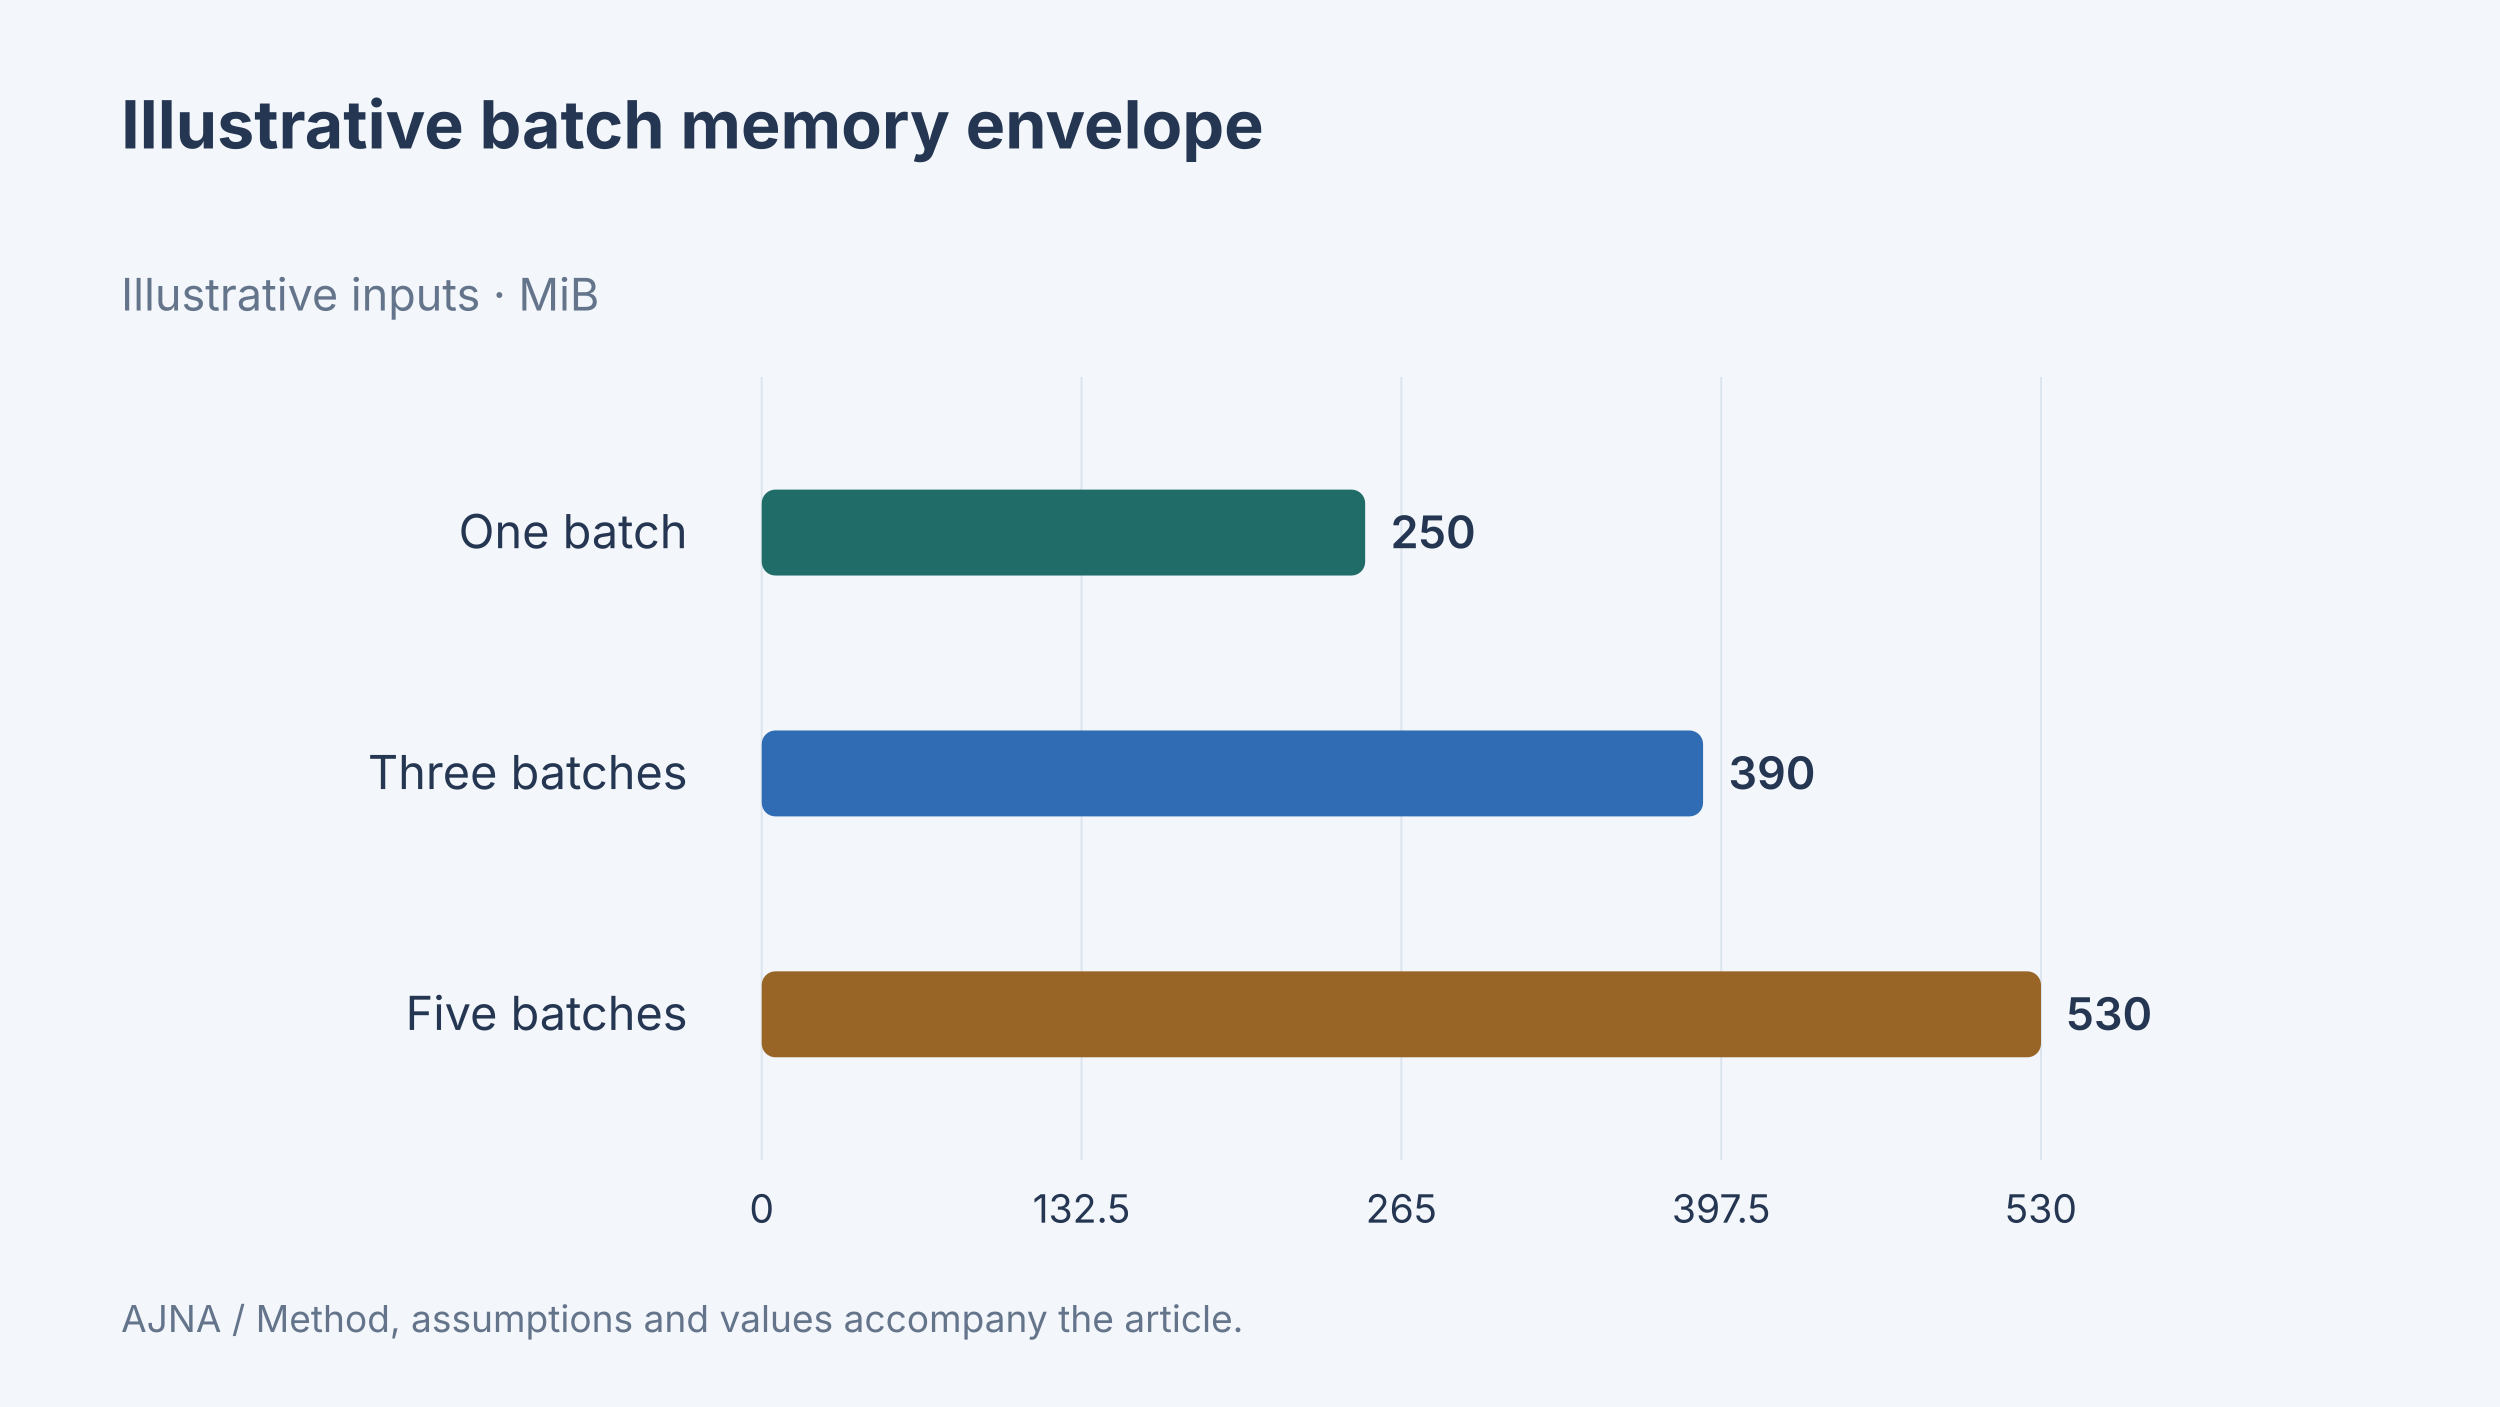
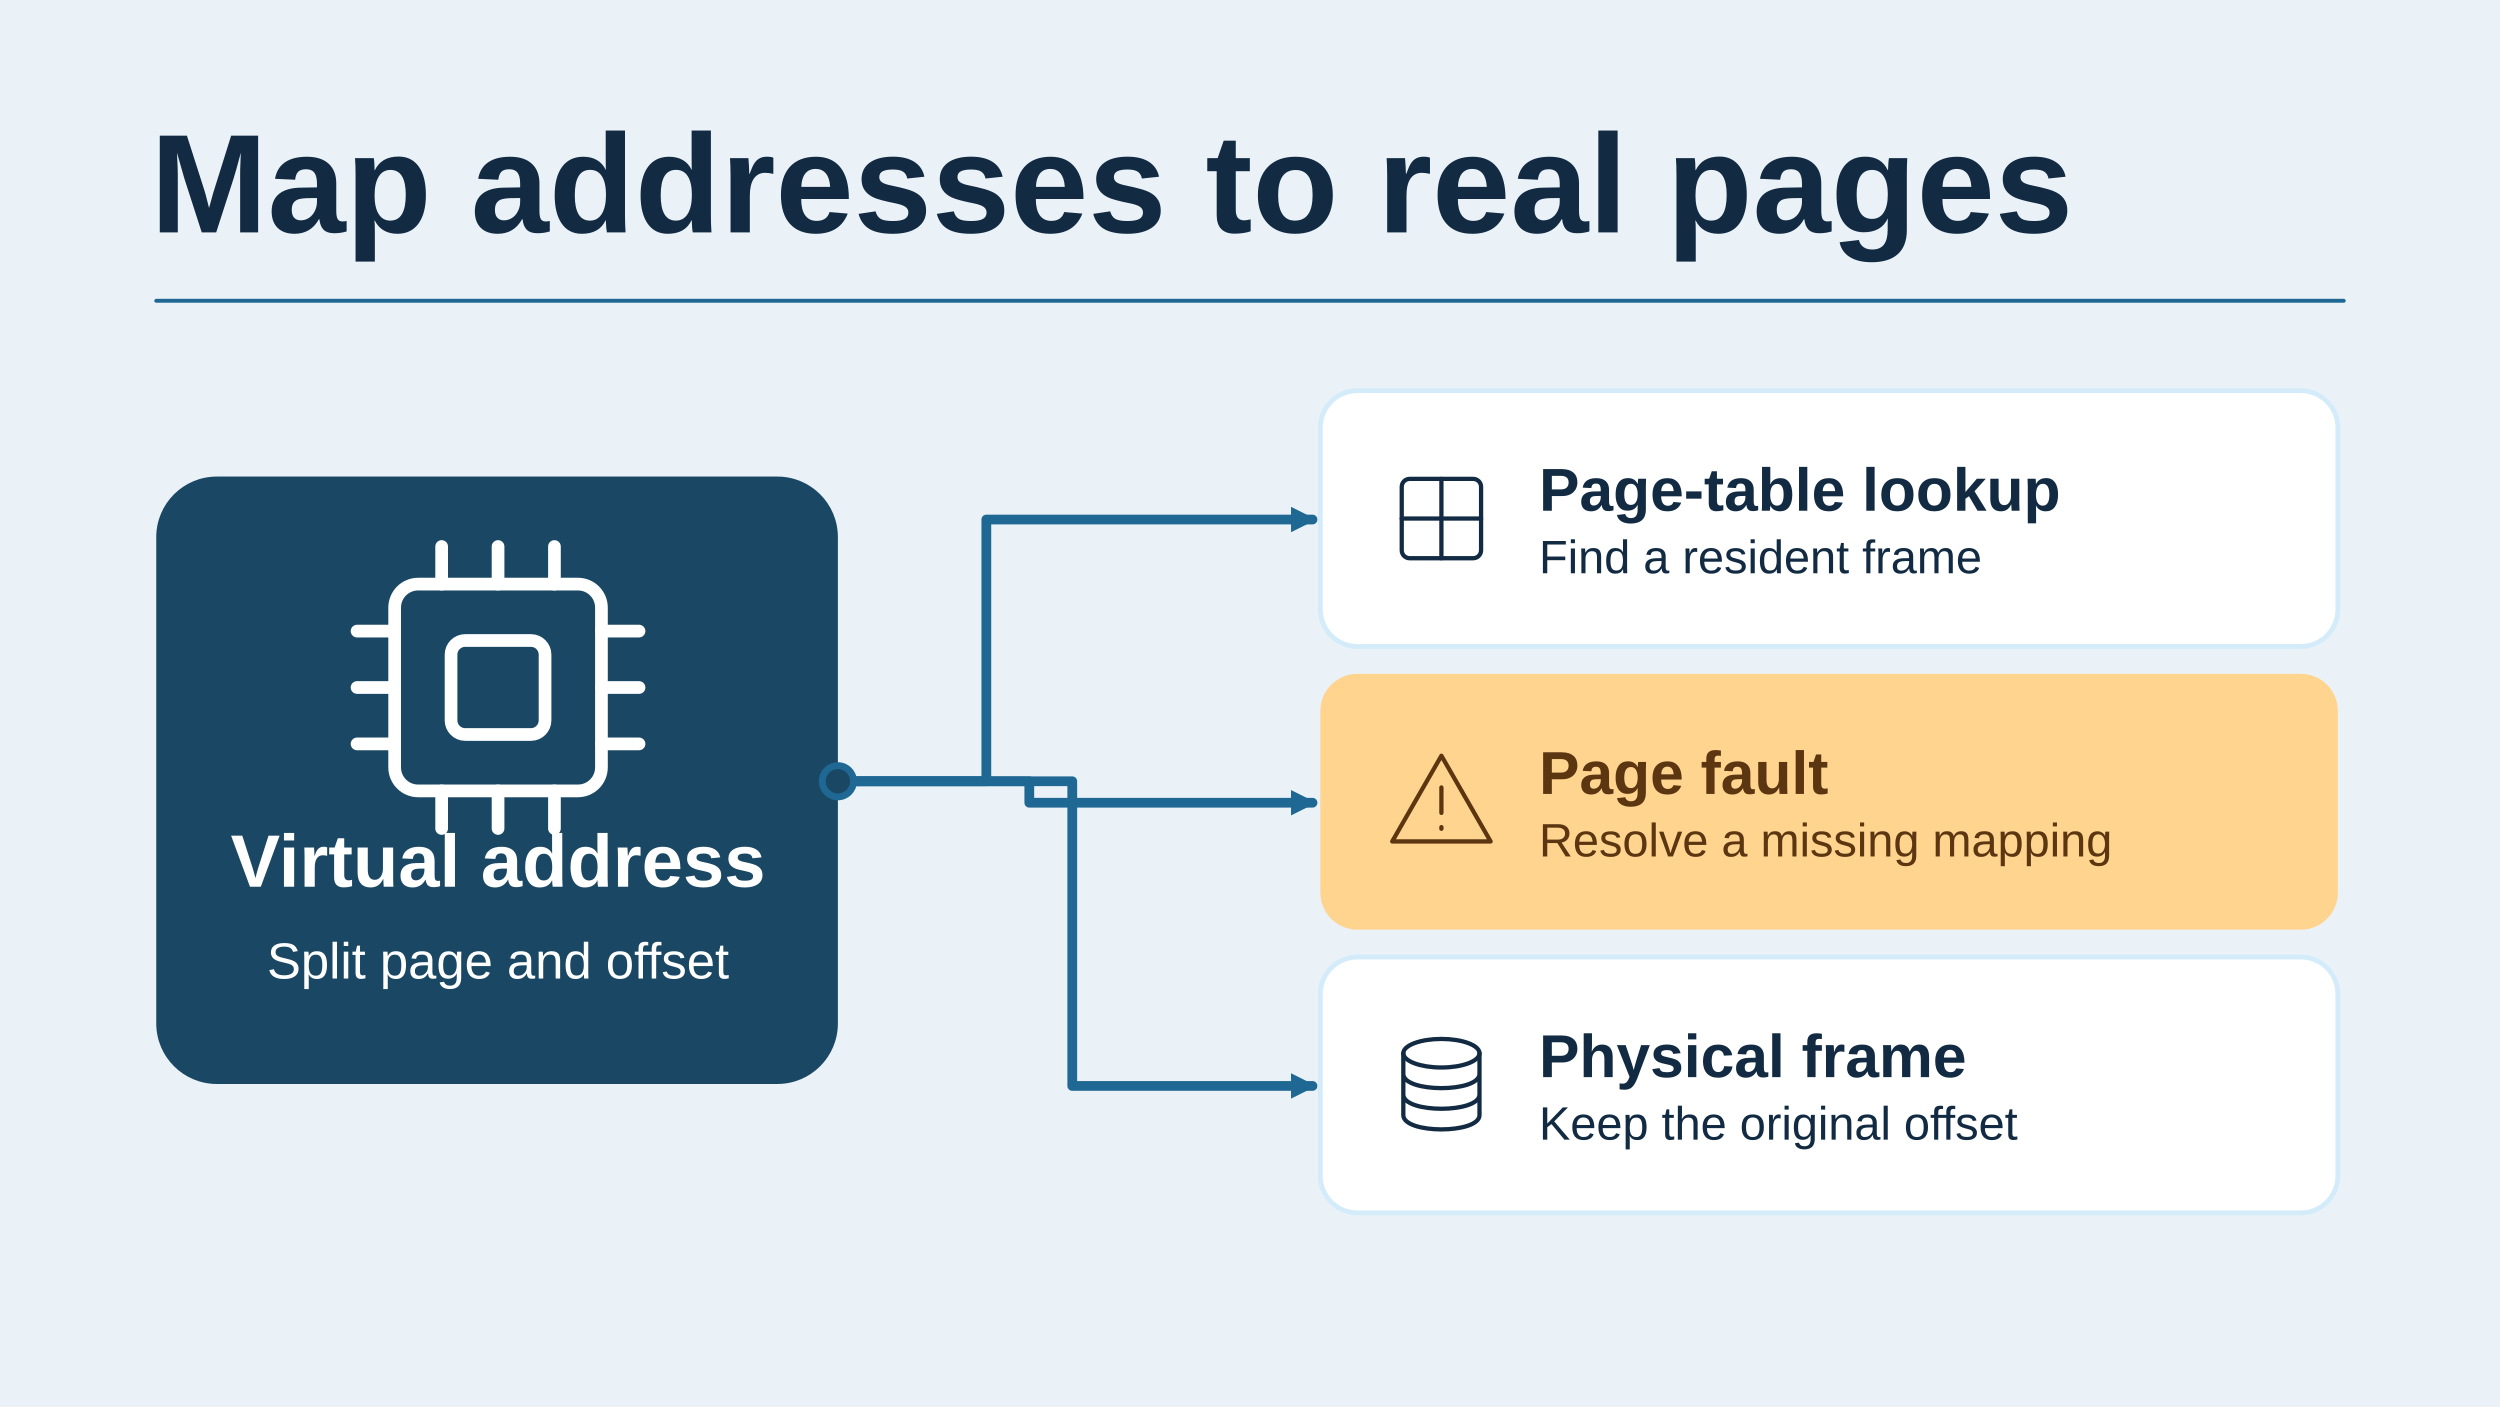
- <svg xmlns="http://www.w3.org/2000/svg" width="1280" height="720" viewBox="0 0 1280 720" data-article-art="os-memory-management" role="img" aria-label="Illustrative batch memory envelope. One batch: 250 MiB; Three batches: 390 MiB; Five batches: 530 MiB. Illustrative inputs.">
-   <rect x="-1280" y="-720" width="3840" height="2160" fill="#f3f6fa" />
-   <g font-family="Inter, sans-serif">
-     <text x="62" y="76" font-size="34" font-weight="700" fill="#243651" text-anchor="start">
-       <tspan x="62" dy="0">Illustrative batch memory envelope</tspan>
-     </text>
-     <text x="62" y="159" font-size="23" font-weight="400" fill="#64748b" text-anchor="start">
-       <tspan x="62" dy="0">Illustrative inputs · MiB</tspan>
-     </text>
-     <path d="M390 193V594" stroke="#dce4ed" />
-     <text x="390" y="626" font-size="20" font-weight="400" fill="#243651" text-anchor="middle">
-       <tspan x="390" dy="0">0</tspan>
-     </text>
-     <path d="M553.75 193V594" stroke="#dce4ed" />
-     <text x="553.75" y="626" font-size="20" font-weight="400" fill="#243651" text-anchor="middle">
-       <tspan x="553.75" dy="0">132.5</tspan>
-     </text>
-     <path d="M717.5 193V594" stroke="#dce4ed" />
-     <text x="717.5" y="626" font-size="20" font-weight="400" fill="#243651" text-anchor="middle">
-       <tspan x="717.5" dy="0">265</tspan>
-     </text>
-     <path d="M881.25 193V594" stroke="#dce4ed" />
-     <text x="881.25" y="626" font-size="20" font-weight="400" fill="#243651" text-anchor="middle">
-       <tspan x="881.25" dy="0">397.5</tspan>
-     </text>
-     <path d="M1045 193V594" stroke="#dce4ed" />
-     <text x="1045" y="626" font-size="20" font-weight="400" fill="#243651" text-anchor="middle">
-       <tspan x="1045" dy="0">530</tspan>
-     </text>
-     <text x="352" y="280.667" font-size="24" font-weight="400" fill="#243651" text-anchor="end">
-       <tspan x="352" dy="0">One batch</tspan>
-     </text>
-     <rect x="390" y="250.667" width="308.962" height="44" rx="7" fill="#206c68" />
-     <text x="711.962" y="280.667" font-size="23" font-weight="600" fill="#243651" text-anchor="start">
-       <tspan x="711.962" dy="0">250</tspan>
-     </text>
-     <text x="352" y="404" font-size="24" font-weight="400" fill="#243651" text-anchor="end">
-       <tspan x="352" dy="0">Three batches</tspan>
-     </text>
-     <rect x="390" y="374" width="481.981" height="44" rx="7" fill="#306cb3" />
-     <text x="884.981" y="404" font-size="23" font-weight="600" fill="#243651" text-anchor="start">
-       <tspan x="884.981" dy="0">390</tspan>
-     </text>
-     <text x="352" y="527.333" font-size="24" font-weight="400" fill="#243651" text-anchor="end">
-       <tspan x="352" dy="0">Five batches</tspan>
-     </text>
-     <rect x="390" y="497.333" width="655" height="44" rx="7" fill="#986527" />
-     <text x="1058" y="527.333" font-size="23" font-weight="600" fill="#243651" text-anchor="start">
-       <tspan x="1058" dy="0">530</tspan>
-     </text>
-     <text x="62" y="682" font-size="19" font-weight="400" fill="#64748b" text-anchor="start">
-       <tspan x="62" dy="0">AJNA / Method, assumptions and values accompany the article.</tspan>
-     </text>
-   </g>
+ <svg xmlns="http://www.w3.org/2000/svg" data-article-art="os-memory-management" role="img" aria-label="A virtual address uses its page and offset to find a resident frame, while a missing mapping takes the page-fault path." width="1280" height="720" viewBox="0 0 1280 720">
+   <svg width="100%" height="100%" viewBox="0 0 1280 720" preserveAspectRatio="xMidYMid slice" role="img" aria-label="A virtual address uses its page and offset to find a resident frame, while a missing mapping takes the page-fault path.">
+     <defs>
+       <marker id="head" markerWidth="13" markerHeight="13" refX="11" refY="6.5" orient="auto" markerUnits="userSpaceOnUse">
+         <path d="M0 0L13 6.5 0 13Z" fill="#1F6894" />
+       </marker>
+     </defs>
+     <rect x="0" y="0" width="1280" height="720" rx="0" fill="#EAF2F8" stroke="none" stroke-width="2.5" />
+     <g font-family="Arial, Helvetica, sans-serif">
+       <text x="77" y="119" text-anchor="start" fill="#122B43" font-size="72" font-weight="700">Map addresses to real pages</text>
+       <path d="M80 154H1200" fill="none" stroke="#1F6894" stroke-width="2" stroke-linejoin="round" stroke-linecap="round" />
+       <rect x="80" y="244" width="349" height="311" rx="31" fill="#1A4864" stroke="none" stroke-width="2.5" />
+       <g transform="translate(255 352) scale(2.40625)" fill="none" stroke="#FFFFFF" stroke-width="2.7" stroke-linecap="round" stroke-linejoin="round">
+         <rect x="-22" y="-22" width="44" height="44" rx="5" />
+         <rect x="-10" y="-10" width="20" height="20" rx="3" />
+         <path d="M-12-30v8m12-8v8m12-8v8M-12 22v8m12-8v8m12-8v8M-30-12h8m-8 12h8m-8 12h8m44-24h8m-8 12h8m-8 12h8" />
+       </g>
+       <text x="255" y="454" text-anchor="middle" fill="#FFFFFF" font-size="38" font-weight="700">Virtual address</text>
+       <text x="255" y="501" text-anchor="middle" fill="#FFFFFF" font-size="26" font-weight="400">Split page and offset</text>
+       <path d="M429 400H505V266H672" fill="none" stroke="#1F6894" stroke-width="5" stroke-linejoin="round" stroke-linecap="round" marker-end="url(#head)" />
+       <rect x="676" y="200" width="521" height="131" rx="19" fill="#FFFFFF" stroke="#D4ECFA" stroke-width="2.5" />
+       <g transform="translate(738 265.5) scale(0.8125)" fill="none" stroke="#122B43" stroke-width="2.7" stroke-linecap="round" stroke-linejoin="round">
+         <rect x="-25" y="-25" width="50" height="50" rx="5" />
+         <path d="M-25 0h50M0-25v50" />
+       </g>
+       <text x="788" y="261.5" text-anchor="start" fill="#122B43" font-size="31" font-weight="700">Page-table lookup</text>
+       <text x="788" y="293.5" text-anchor="start" fill="#122B43" font-size="24" font-weight="400">Find a resident frame</text>
+       <path d="M429 400H527V411H672" fill="none" stroke="#1F6894" stroke-width="5" stroke-linejoin="round" stroke-linecap="round" marker-end="url(#head)" />
+       <rect x="676" y="345" width="521" height="131" rx="19" fill="#FFD48F" stroke="none" stroke-width="2.5" />
+       <g transform="translate(738 410.5) scale(0.8125)" fill="none" stroke="#5C3511" stroke-width="2.7" stroke-linecap="round" stroke-linejoin="round">
+         <path d="M0-29 31 25h-62Z M0-9v16m0 9v1" />
+       </g>
+       <text x="788" y="406.5" text-anchor="start" fill="#5C3511" font-size="31" font-weight="700">Page fault</text>
+       <text x="788" y="438.5" text-anchor="start" fill="#5C3511" font-size="24" font-weight="400">Resolve a missing mapping</text>
+       <path d="M429 400H549V556H672" fill="none" stroke="#1F6894" stroke-width="5" stroke-linejoin="round" stroke-linecap="round" marker-end="url(#head)" />
+       <rect x="676" y="490" width="521" height="131" rx="19" fill="#FFFFFF" stroke="#D4ECFA" stroke-width="2.5" />
+       <g transform="translate(738 555.5) scale(0.8125)" fill="none" stroke="#122B43" stroke-width="2.7" stroke-linecap="round" stroke-linejoin="round">
+         <ellipse cy="-20" rx="24" ry="9" />
+         <path d="M-24-20v39c0 12 48 12 48 0v-39m-48 13c0 12 48 12 48 0m-48 13c0 12 48 12 48 0" />
+       </g>
+       <text x="788" y="551.5" text-anchor="start" fill="#122B43" font-size="31" font-weight="700">Physical frame</text>
+       <text x="788" y="583.5" text-anchor="start" fill="#122B43" font-size="24" font-weight="400">Keep the original offset</text>
+       <circle cx="429" cy="400" r="8" fill="#1A4864" stroke="#1F6894" stroke-width="3.5" />
+     </g>
+   </svg>
</svg>
